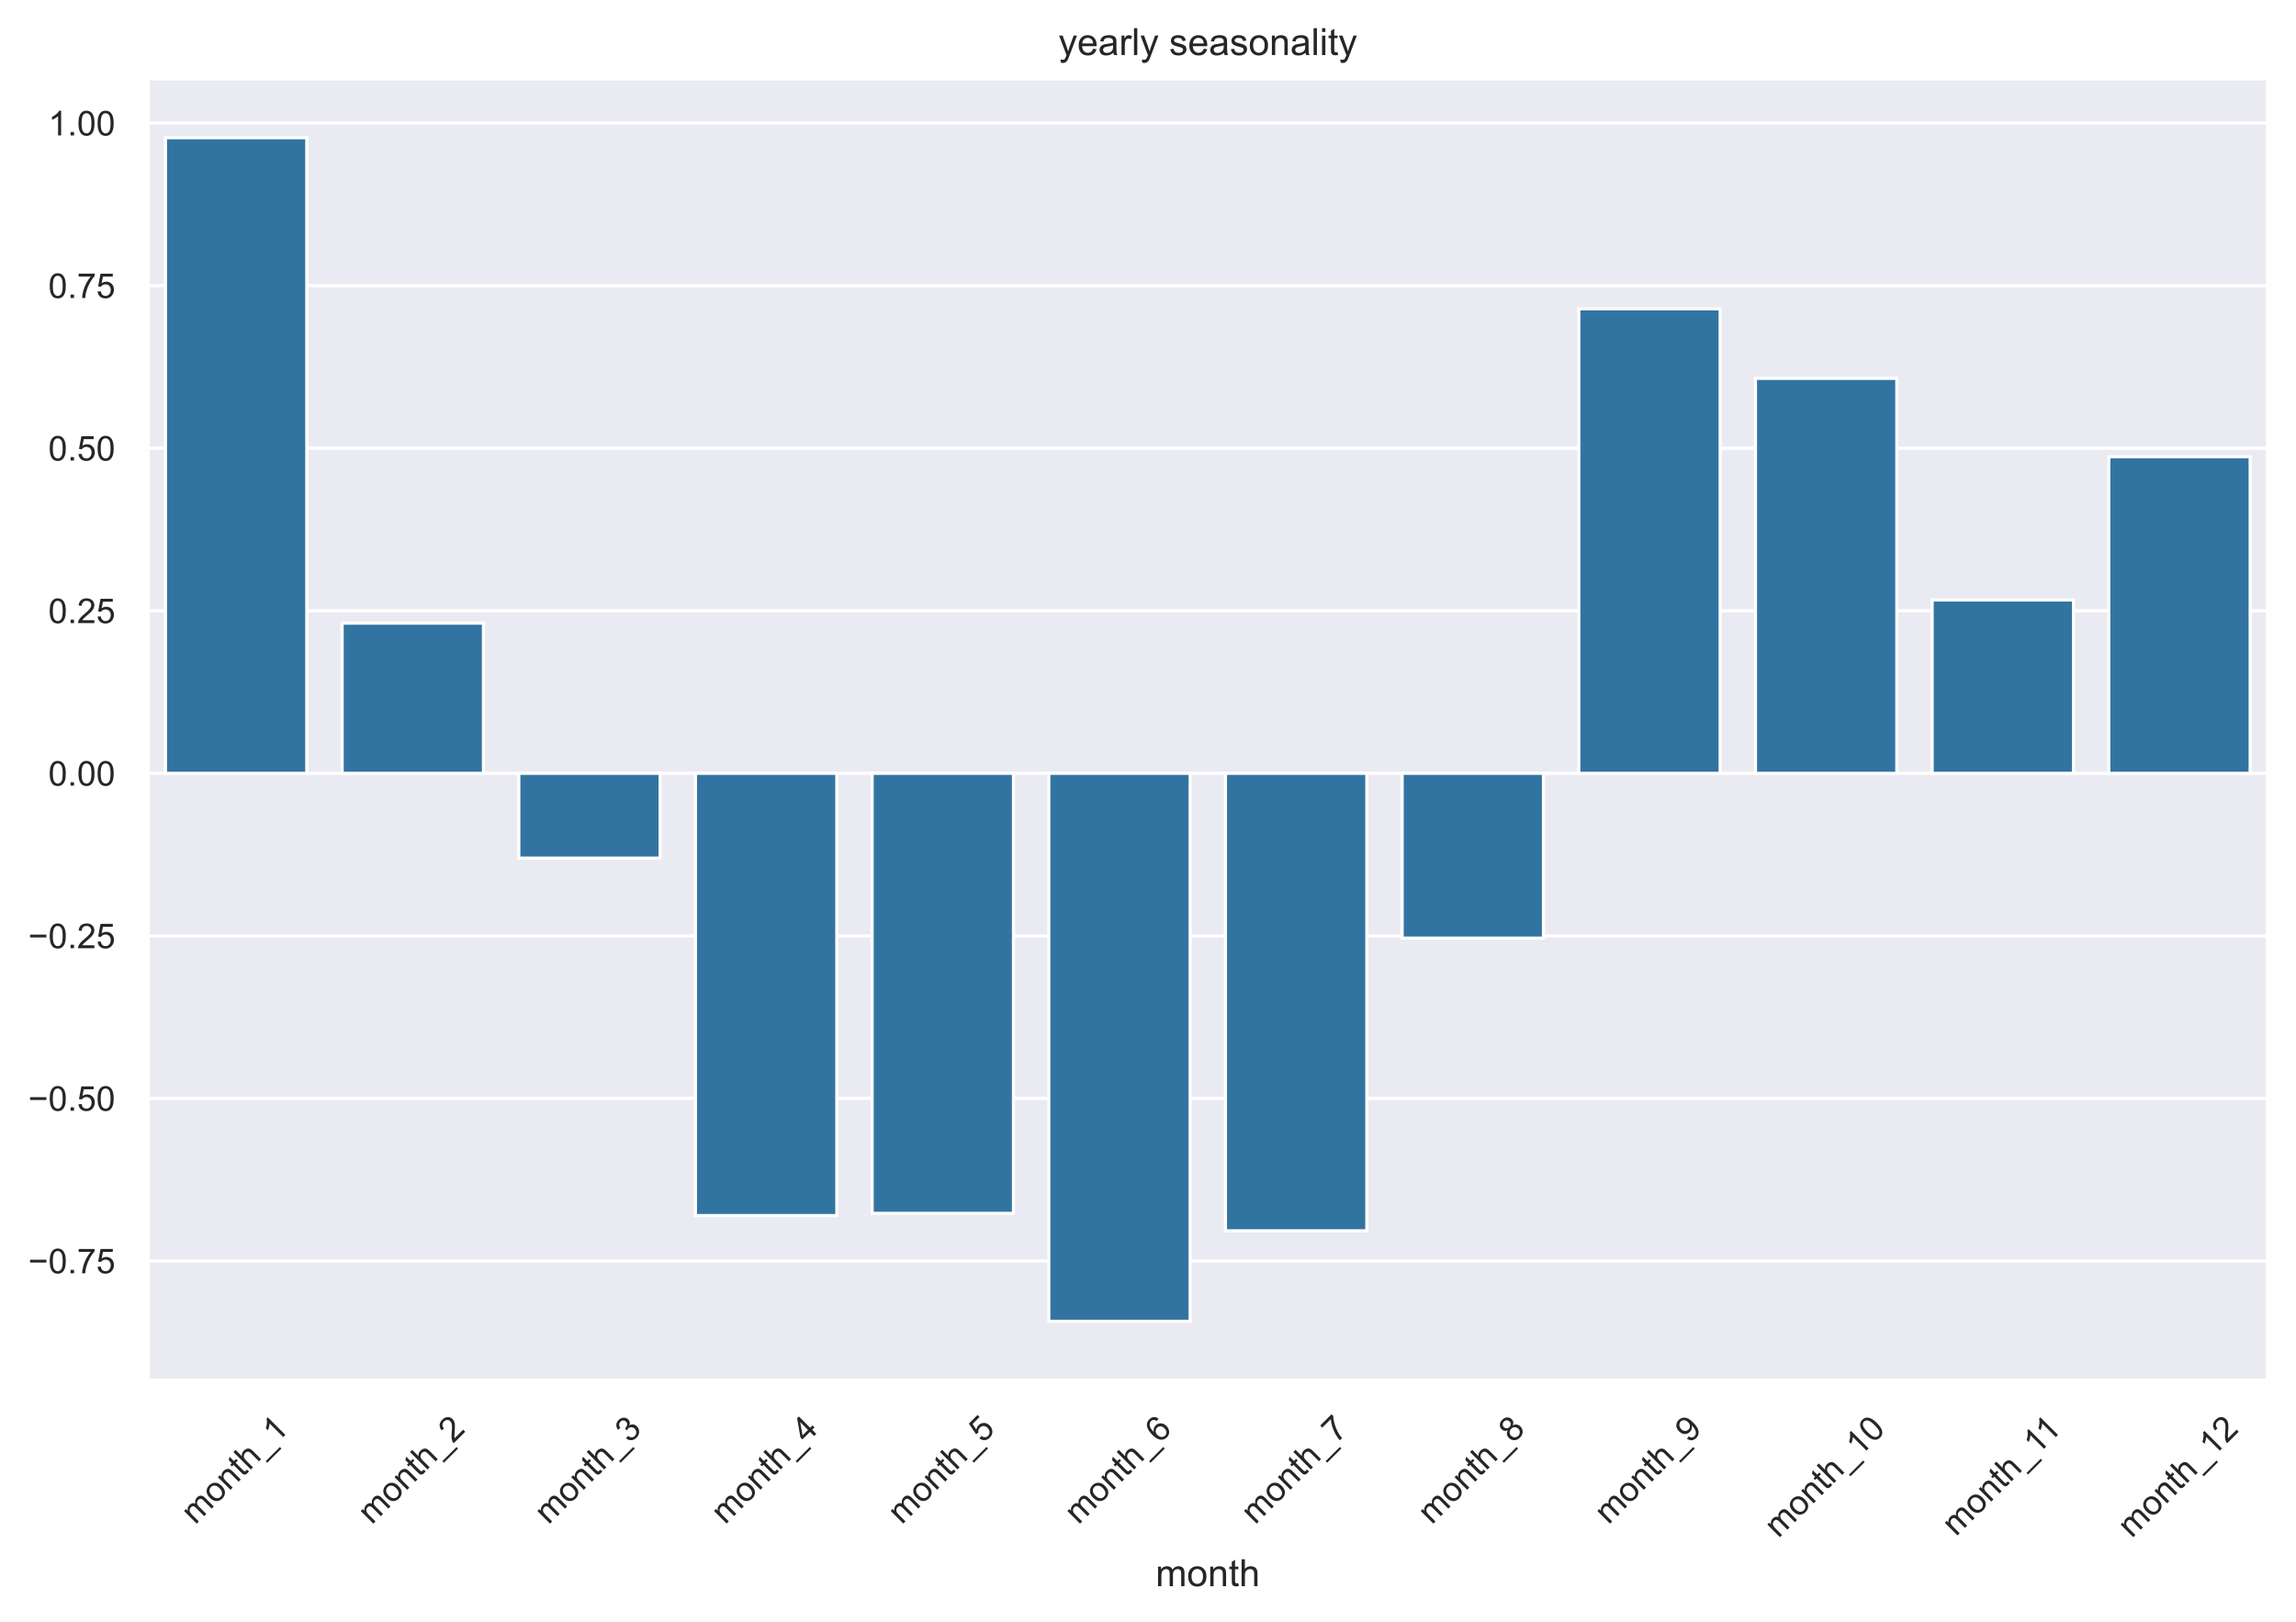
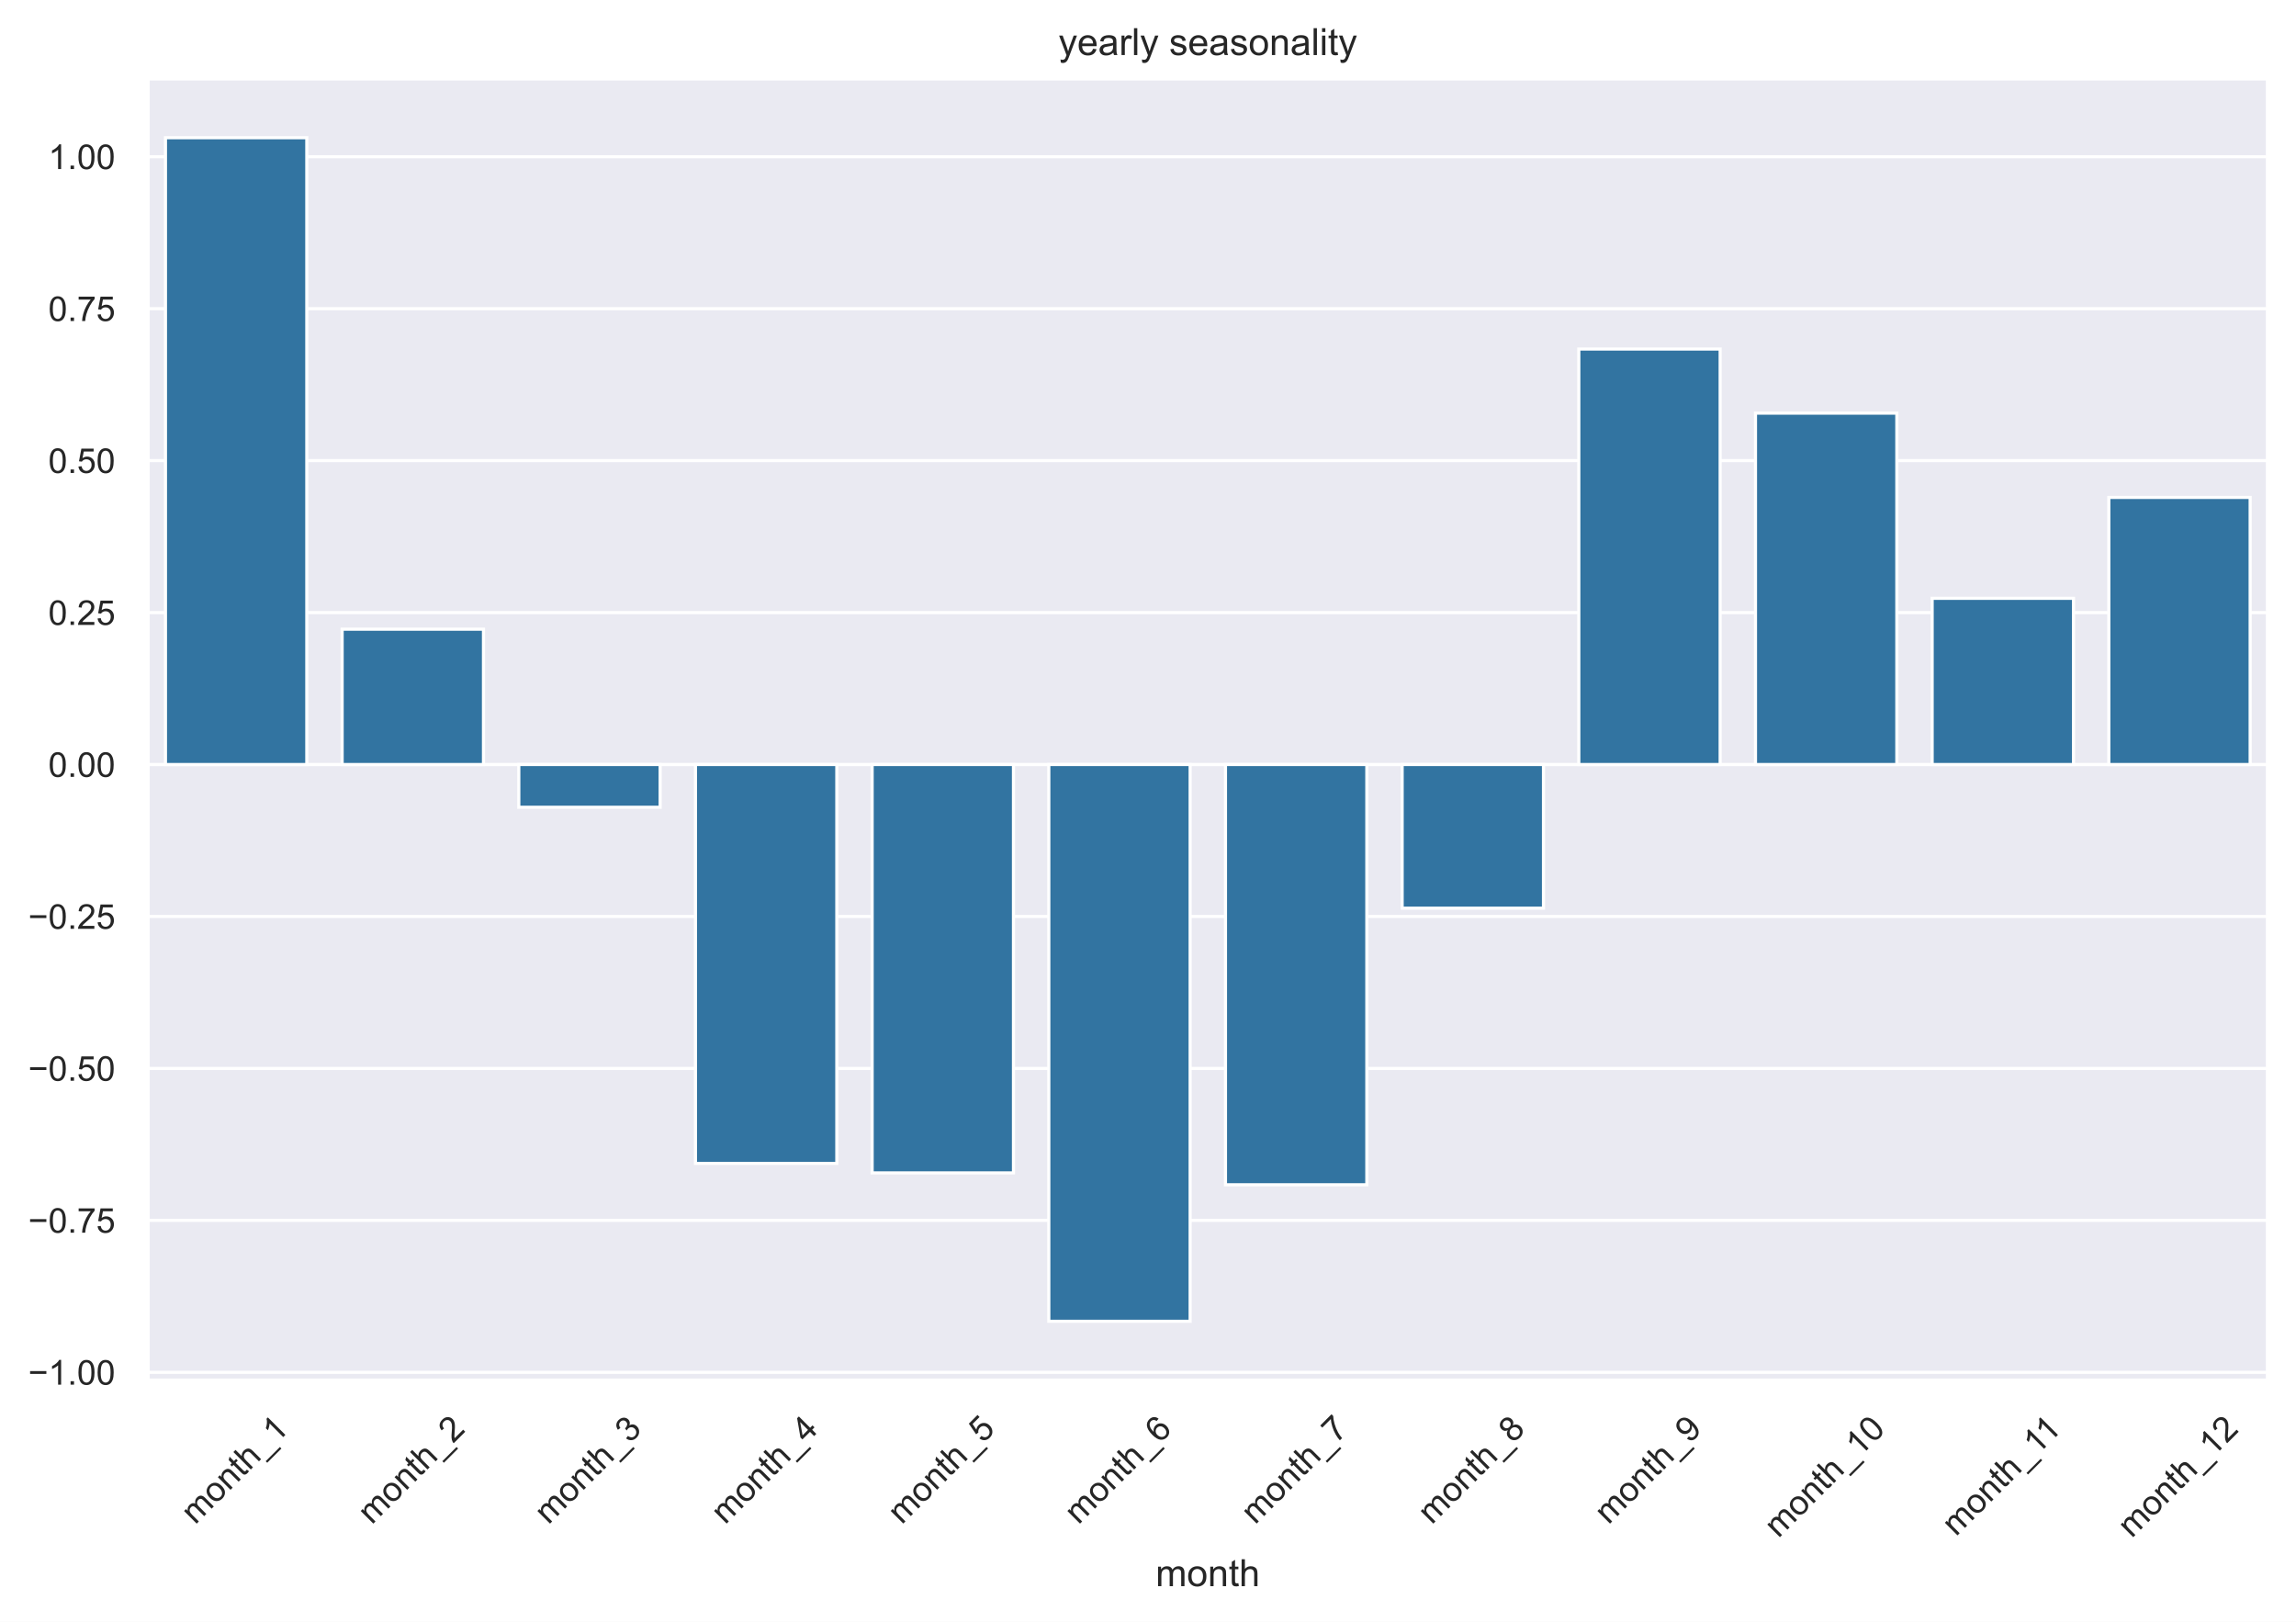
<svg xmlns="http://www.w3.org/2000/svg" xmlns:xlink="http://www.w3.org/1999/xlink" width="586.672pt" height="414.374pt" viewBox="0 0 586.672 414.374" version="1.1">
  <defs>
    <style type="text/css">*{stroke-linejoin: round; stroke-linecap: butt}</style>
  </defs>
  <g id="figure_1">
    <g id="patch_1">
      <path d="M 0 414.374  L 586.672 414.374  L 586.672 0  L 0 0  z " style="fill: #ffffff" />
    </g>
    <g id="axes_1">
      <g id="patch_2">
        <path d="M 37.765 352.712  L 579.472 352.712  L 579.472 20.072  L 37.765 20.072  z " style="fill: #eaeaf2" />
      </g>
      <g id="matplotlib.axis_1">
        <g id="xtick_1">
          <g id="text_1">
            <g style="fill: #262626" transform="translate(49.84761 389.6974) rotate(-45) scale(0.088 -0.088)">
              <defs>
                <path id="ArialMT-6d" d="M 422 0  L 422 3319  L 925 3319  L 925 2853  Q 1081 3097 1340 3245  Q 1600 3394 1931 3394  Q 2300 3394 2536 3241  Q 2772 3088 2869 2813  Q 3263 3394 3894 3394  Q 4388 3394 4653 3120  Q 4919 2847 4919 2278  L 4919 0  L 4359 0  L 4359 2091  Q 4359 2428 4304 2576  Q 4250 2725 4106 2815  Q 3963 2906 3769 2906  Q 3419 2906 3187 2673  Q 2956 2441 2956 1928  L 2956 0  L 2394 0  L 2394 2156  Q 2394 2531 2256 2718  Q 2119 2906 1806 2906  Q 1569 2906 1367 2781  Q 1166 2656 1075 2415  Q 984 2175 984 1722  L 984 0  L 422 0  z " transform="scale(0.015625)" />
                <path id="ArialMT-6f" d="M 213 1659  Q 213 2581 725 3025  Q 1153 3394 1769 3394  Q 2453 3394 2887 2945  Q 3322 2497 3322 1706  Q 3322 1066 3130 698  Q 2938 331 2570 128  Q 2203 -75 1769 -75  Q 1072 -75 642 372  Q 213 819 213 1659  z M 791 1659  Q 791 1022 1069 705  Q 1347 388 1769 388  Q 2188 388 2466 706  Q 2744 1025 2744 1678  Q 2744 2294 2464 2611  Q 2184 2928 1769 2928  Q 1347 2928 1069 2612  Q 791 2297 791 1659  z " transform="scale(0.015625)" />
                <path id="ArialMT-6e" d="M 422 0  L 422 3319  L 928 3319  L 928 2847  Q 1294 3394 1984 3394  Q 2284 3394 2536 3286  Q 2788 3178 2913 3003  Q 3038 2828 3088 2588  Q 3119 2431 3119 2041  L 3119 0  L 2556 0  L 2556 2019  Q 2556 2363 2490 2533  Q 2425 2703 2258 2804  Q 2091 2906 1866 2906  Q 1506 2906 1245 2678  Q 984 2450 984 1813  L 984 0  L 422 0  z " transform="scale(0.015625)" />
                <path id="ArialMT-74" d="M 1650 503  L 1731 6  Q 1494 -44 1306 -44  Q 1000 -44 831 53  Q 663 150 594 308  Q 525 466 525 972  L 525 2881  L 113 2881  L 113 3319  L 525 3319  L 525 4141  L 1084 4478  L 1084 3319  L 1650 3319  L 1650 2881  L 1084 2881  L 1084 941  Q 1084 700 1114 631  Q 1144 563 1211 522  Q 1278 481 1403 481  Q 1497 481 1650 503  z " transform="scale(0.015625)" />
                <path id="ArialMT-68" d="M 422 0  L 422 4581  L 984 4581  L 984 2938  Q 1378 3394 1978 3394  Q 2347 3394 2619 3248  Q 2891 3103 3008 2847  Q 3125 2591 3125 2103  L 3125 0  L 2563 0  L 2563 2103  Q 2563 2525 2380 2717  Q 2197 2909 1863 2909  Q 1613 2909 1392 2779  Q 1172 2650 1078 2428  Q 984 2206 984 1816  L 984 0  L 422 0  z " transform="scale(0.015625)" />
                <path id="ArialMT-5f" d="M -97 -1272  L -97 -866  L 3631 -866  L 3631 -1272  L -97 -1272  z " transform="scale(0.015625)" />
                <path id="ArialMT-31" d="M 2384 0  L 1822 0  L 1822 3584  Q 1619 3391 1289 3197  Q 959 3003 697 2906  L 697 3450  Q 1169 3672 1522 3987  Q 1875 4303 2022 4600  L 2384 4600  L 2384 0  z " transform="scale(0.015625)" />
              </defs>
              <use xlink:href="#ArialMT-6d" />
              <use xlink:href="#ArialMT-6f" x="83.301" />
              <use xlink:href="#ArialMT-6e" x="138.916" />
              <use xlink:href="#ArialMT-74" x="194.531" />
              <use xlink:href="#ArialMT-68" x="222.314" />
              <use xlink:href="#ArialMT-5f" x="277.93" />
              <use xlink:href="#ArialMT-31" x="333.545" />
            </g>
          </g>
        </g>
        <g id="xtick_2">
          <g id="text_2">
            <g style="fill: #262626" transform="translate(94.98981 389.6974) rotate(-45) scale(0.088 -0.088)">
              <defs>
                <path id="ArialMT-32" d="M 3222 541  L 3222 0  L 194 0  Q 188 203 259 391  Q 375 700 629 1000  Q 884 1300 1366 1694  Q 2113 2306 2375 2664  Q 2638 3022 2638 3341  Q 2638 3675 2398 3904  Q 2159 4134 1775 4134  Q 1369 4134 1125 3890  Q 881 3647 878 3216  L 300 3275  Q 359 3922 746 4261  Q 1134 4600 1788 4600  Q 2447 4600 2831 4234  Q 3216 3869 3216 3328  Q 3216 3053 3103 2787  Q 2991 2522 2730 2228  Q 2469 1934 1863 1422  Q 1356 997 1212 845  Q 1069 694 975 541  L 3222 541  z " transform="scale(0.015625)" />
              </defs>
              <use xlink:href="#ArialMT-6d" />
              <use xlink:href="#ArialMT-6f" x="83.301" />
              <use xlink:href="#ArialMT-6e" x="138.916" />
              <use xlink:href="#ArialMT-74" x="194.531" />
              <use xlink:href="#ArialMT-68" x="222.314" />
              <use xlink:href="#ArialMT-5f" x="277.93" />
              <use xlink:href="#ArialMT-32" x="333.545" />
            </g>
          </g>
        </g>
        <g id="xtick_3">
          <g id="text_3">
            <g style="fill: #262626" transform="translate(140.132 389.6974) rotate(-45) scale(0.088 -0.088)">
              <defs>
                <path id="ArialMT-33" d="M 269 1209  L 831 1284  Q 928 806 1161 595  Q 1394 384 1728 384  Q 2125 384 2398 659  Q 2672 934 2672 1341  Q 2672 1728 2419 1979  Q 2166 2231 1775 2231  Q 1616 2231 1378 2169  L 1441 2663  Q 1497 2656 1531 2656  Q 1891 2656 2178 2843  Q 2466 3031 2466 3422  Q 2466 3731 2256 3934  Q 2047 4138 1716 4138  Q 1388 4138 1169 3931  Q 950 3725 888 3313  L 325 3413  Q 428 3978 793 4289  Q 1159 4600 1703 4600  Q 2078 4600 2393 4439  Q 2709 4278 2876 4000  Q 3044 3722 3044 3409  Q 3044 3113 2884 2869  Q 2725 2625 2413 2481  Q 2819 2388 3044 2092  Q 3269 1797 3269 1353  Q 3269 753 2831 336  Q 2394 -81 1725 -81  Q 1122 -81 723 278  Q 325 638 269 1209  z " transform="scale(0.015625)" />
              </defs>
              <use xlink:href="#ArialMT-6d" />
              <use xlink:href="#ArialMT-6f" x="83.301" />
              <use xlink:href="#ArialMT-6e" x="138.916" />
              <use xlink:href="#ArialMT-74" x="194.531" />
              <use xlink:href="#ArialMT-68" x="222.314" />
              <use xlink:href="#ArialMT-5f" x="277.93" />
              <use xlink:href="#ArialMT-33" x="333.545" />
            </g>
          </g>
        </g>
        <g id="xtick_4">
          <g id="text_4">
            <g style="fill: #262626" transform="translate(185.265 389.6789) rotate(-45) scale(0.088 -0.088)">
              <defs>
                <path id="ArialMT-34" d="M 2069 0  L 2069 1097  L 81 1097  L 81 1613  L 2172 4581  L 2631 4581  L 2631 1613  L 3250 1613  L 3250 1097  L 2631 1097  L 2631 0  L 2069 0  z M 2069 1613  L 2069 3678  L 634 1613  L 2069 1613  z " transform="scale(0.015625)" />
              </defs>
              <use xlink:href="#ArialMT-6d" />
              <use xlink:href="#ArialMT-6f" x="83.301" />
              <use xlink:href="#ArialMT-6e" x="138.916" />
              <use xlink:href="#ArialMT-74" x="194.531" />
              <use xlink:href="#ArialMT-68" x="222.314" />
              <use xlink:href="#ArialMT-5f" x="277.93" />
              <use xlink:href="#ArialMT-34" x="333.545" />
            </g>
          </g>
        </g>
        <g id="xtick_5">
          <g id="text_5">
            <g style="fill: #262626" transform="translate(230.4072 389.6789) rotate(-45) scale(0.088 -0.088)">
              <defs>
                <path id="ArialMT-35" d="M 266 1200  L 856 1250  Q 922 819 1161 601  Q 1400 384 1738 384  Q 2144 384 2425 690  Q 2706 997 2706 1503  Q 2706 1984 2436 2262  Q 2166 2541 1728 2541  Q 1456 2541 1237 2417  Q 1019 2294 894 2097  L 366 2166  L 809 4519  L 3088 4519  L 3088 3981  L 1259 3981  L 1013 2750  Q 1425 3038 1878 3038  Q 2478 3038 2890 2622  Q 3303 2206 3303 1553  Q 3303 931 2941 478  Q 2500 -78 1738 -78  Q 1113 -78 717 272  Q 322 622 266 1200  z " transform="scale(0.015625)" />
              </defs>
              <use xlink:href="#ArialMT-6d" />
              <use xlink:href="#ArialMT-6f" x="83.301" />
              <use xlink:href="#ArialMT-6e" x="138.916" />
              <use xlink:href="#ArialMT-74" x="194.531" />
              <use xlink:href="#ArialMT-68" x="222.314" />
              <use xlink:href="#ArialMT-5f" x="277.93" />
              <use xlink:href="#ArialMT-35" x="333.545" />
            </g>
          </g>
        </g>
        <g id="xtick_6">
          <g id="text_6">
            <g style="fill: #262626" transform="translate(275.5586 389.6974) rotate(-45) scale(0.088 -0.088)">
              <defs>
                <path id="ArialMT-36" d="M 3184 3459  L 2625 3416  Q 2550 3747 2413 3897  Q 2184 4138 1850 4138  Q 1581 4138 1378 3988  Q 1113 3794 959 3422  Q 806 3050 800 2363  Q 1003 2672 1297 2822  Q 1591 2972 1913 2972  Q 2475 2972 2870 2558  Q 3266 2144 3266 1488  Q 3266 1056 3080 686  Q 2894 316 2569 119  Q 2244 -78 1831 -78  Q 1128 -78 684 439  Q 241 956 241 2144  Q 241 3472 731 4075  Q 1159 4600 1884 4600  Q 2425 4600 2770 4297  Q 3116 3994 3184 3459  z M 888 1484  Q 888 1194 1011 928  Q 1134 663 1356 523  Q 1578 384 1822 384  Q 2178 384 2434 671  Q 2691 959 2691 1453  Q 2691 1928 2437 2201  Q 2184 2475 1800 2475  Q 1419 2475 1153 2201  Q 888 1928 888 1484  z " transform="scale(0.015625)" />
              </defs>
              <use xlink:href="#ArialMT-6d" />
              <use xlink:href="#ArialMT-6f" x="83.301" />
              <use xlink:href="#ArialMT-6e" x="138.916" />
              <use xlink:href="#ArialMT-74" x="194.531" />
              <use xlink:href="#ArialMT-68" x="222.314" />
              <use xlink:href="#ArialMT-5f" x="277.93" />
              <use xlink:href="#ArialMT-36" x="333.545" />
            </g>
          </g>
        </g>
        <g id="xtick_7">
          <g id="text_7">
            <g style="fill: #262626" transform="translate(320.6916 389.6789) rotate(-45) scale(0.088 -0.088)">
              <defs>
                <path id="ArialMT-37" d="M 303 3981  L 303 4522  L 3269 4522  L 3269 4084  Q 2831 3619 2401 2847  Q 1972 2075 1738 1259  Q 1569 684 1522 0  L 944 0  Q 953 541 1156 1306  Q 1359 2072 1739 2783  Q 2119 3494 2547 3981  L 303 3981  z " transform="scale(0.015625)" />
              </defs>
              <use xlink:href="#ArialMT-6d" />
              <use xlink:href="#ArialMT-6f" x="83.301" />
              <use xlink:href="#ArialMT-6e" x="138.916" />
              <use xlink:href="#ArialMT-74" x="194.531" />
              <use xlink:href="#ArialMT-68" x="222.314" />
              <use xlink:href="#ArialMT-5f" x="277.93" />
              <use xlink:href="#ArialMT-37" x="333.545" />
            </g>
          </g>
        </g>
        <g id="xtick_8">
          <g id="text_8">
            <g style="fill: #262626" transform="translate(365.843 389.6974) rotate(-45) scale(0.088 -0.088)">
              <defs>
                <path id="ArialMT-38" d="M 1131 2484  Q 781 2613 612 2850  Q 444 3088 444 3419  Q 444 3919 803 4259  Q 1163 4600 1759 4600  Q 2359 4600 2725 4251  Q 3091 3903 3091 3403  Q 3091 3084 2923 2848  Q 2756 2613 2416 2484  Q 2838 2347 3058 2040  Q 3278 1734 3278 1309  Q 3278 722 2862 322  Q 2447 -78 1769 -78  Q 1091 -78 675 323  Q 259 725 259 1325  Q 259 1772 486 2073  Q 713 2375 1131 2484  z M 1019 3438  Q 1019 3113 1228 2906  Q 1438 2700 1772 2700  Q 2097 2700 2305 2904  Q 2513 3109 2513 3406  Q 2513 3716 2298 3927  Q 2084 4138 1766 4138  Q 1444 4138 1231 3931  Q 1019 3725 1019 3438  z M 838 1322  Q 838 1081 952 856  Q 1066 631 1291 507  Q 1516 384 1775 384  Q 2178 384 2440 643  Q 2703 903 2703 1303  Q 2703 1709 2433 1975  Q 2163 2241 1756 2241  Q 1359 2241 1098 1978  Q 838 1716 838 1322  z " transform="scale(0.015625)" />
              </defs>
              <use xlink:href="#ArialMT-6d" />
              <use xlink:href="#ArialMT-6f" x="83.301" />
              <use xlink:href="#ArialMT-6e" x="138.916" />
              <use xlink:href="#ArialMT-74" x="194.531" />
              <use xlink:href="#ArialMT-68" x="222.314" />
              <use xlink:href="#ArialMT-5f" x="277.93" />
              <use xlink:href="#ArialMT-38" x="333.545" />
            </g>
          </g>
        </g>
        <g id="xtick_9">
          <g id="text_9">
            <g style="fill: #262626" transform="translate(410.9852 389.6974) rotate(-45) scale(0.088 -0.088)">
              <defs>
                <path id="ArialMT-39" d="M 350 1059  L 891 1109  Q 959 728 1153 556  Q 1347 384 1650 384  Q 1909 384 2104 503  Q 2300 622 2425 820  Q 2550 1019 2634 1356  Q 2719 1694 2719 2044  Q 2719 2081 2716 2156  Q 2547 1888 2255 1720  Q 1963 1553 1622 1553  Q 1053 1553 659 1965  Q 266 2378 266 3053  Q 266 3750 677 4175  Q 1088 4600 1706 4600  Q 2153 4600 2523 4359  Q 2894 4119 3086 3673  Q 3278 3228 3278 2384  Q 3278 1506 3087 986  Q 2897 466 2520 194  Q 2144 -78 1638 -78  Q 1100 -78 759 220  Q 419 519 350 1059  z M 2653 3081  Q 2653 3566 2395 3850  Q 2138 4134 1775 4134  Q 1400 4134 1122 3828  Q 844 3522 844 3034  Q 844 2597 1108 2323  Q 1372 2050 1759 2050  Q 2150 2050 2401 2323  Q 2653 2597 2653 3081  z " transform="scale(0.015625)" />
              </defs>
              <use xlink:href="#ArialMT-6d" />
              <use xlink:href="#ArialMT-6f" x="83.301" />
              <use xlink:href="#ArialMT-6e" x="138.916" />
              <use xlink:href="#ArialMT-74" x="194.531" />
              <use xlink:href="#ArialMT-68" x="222.314" />
              <use xlink:href="#ArialMT-5f" x="277.93" />
              <use xlink:href="#ArialMT-39" x="333.545" />
            </g>
          </g>
        </g>
        <g id="xtick_10">
          <g id="text_10">
            <g style="fill: #262626" transform="translate(454.3972 393.1577) rotate(-45) scale(0.088 -0.088)">
              <defs>
                <path id="ArialMT-30" d="M 266 2259  Q 266 3072 433 3567  Q 600 4063 929 4331  Q 1259 4600 1759 4600  Q 2128 4600 2406 4451  Q 2684 4303 2865 4023  Q 3047 3744 3150 3342  Q 3253 2941 3253 2259  Q 3253 1453 3087 958  Q 2922 463 2592 192  Q 2263 -78 1759 -78  Q 1097 -78 719 397  Q 266 969 266 2259  z M 844 2259  Q 844 1131 1108 757  Q 1372 384 1759 384  Q 2147 384 2411 759  Q 2675 1134 2675 2259  Q 2675 3391 2411 3762  Q 2147 4134 1753 4134  Q 1366 4134 1134 3806  Q 844 3388 844 2259  z " transform="scale(0.015625)" />
              </defs>
              <use xlink:href="#ArialMT-6d" />
              <use xlink:href="#ArialMT-6f" x="83.301" />
              <use xlink:href="#ArialMT-6e" x="138.916" />
              <use xlink:href="#ArialMT-74" x="194.531" />
              <use xlink:href="#ArialMT-68" x="222.314" />
              <use xlink:href="#ArialMT-5f" x="277.93" />
              <use xlink:href="#ArialMT-31" x="333.545" />
              <use xlink:href="#ArialMT-30" x="389.16" />
            </g>
          </g>
        </g>
        <g id="xtick_11">
          <g id="text_11">
            <g style="fill: #262626" transform="translate(499.7689 392.6988) rotate(-45) scale(0.088 -0.088)">
              <use xlink:href="#ArialMT-6d" />
              <use xlink:href="#ArialMT-6f" x="83.301" />
              <use xlink:href="#ArialMT-6e" x="138.916" />
              <use xlink:href="#ArialMT-74" x="194.531" />
              <use xlink:href="#ArialMT-68" x="222.314" />
              <use xlink:href="#ArialMT-5f" x="277.93" />
              <use xlink:href="#ArialMT-31" x="333.545" />
              <use xlink:href="#ArialMT-31" x="381.785" />
            </g>
          </g>
        </g>
        <g id="xtick_12">
          <g id="text_12">
            <g style="fill: #262626" transform="translate(544.6816 393.1577) rotate(-45) scale(0.088 -0.088)">
              <use xlink:href="#ArialMT-6d" />
              <use xlink:href="#ArialMT-6f" x="83.301" />
              <use xlink:href="#ArialMT-6e" x="138.916" />
              <use xlink:href="#ArialMT-74" x="194.531" />
              <use xlink:href="#ArialMT-68" x="222.314" />
              <use xlink:href="#ArialMT-5f" x="277.93" />
              <use xlink:href="#ArialMT-31" x="333.545" />
              <use xlink:href="#ArialMT-32" x="389.16" />
            </g>
          </g>
        </g>
        <g id="text_13">
          <g style="fill: #262626" transform="translate(295.2791 405.266) scale(0.096 -0.096)">
            <use xlink:href="#ArialMT-6d" />
            <use xlink:href="#ArialMT-6f" x="83.301" />
            <use xlink:href="#ArialMT-6e" x="138.916" />
            <use xlink:href="#ArialMT-74" x="194.531" />
            <use xlink:href="#ArialMT-68" x="222.314" />
          </g>
        </g>
      </g>
      <g id="matplotlib.axis_2">
        <g id="ytick_1">
          <g id="line2d_1">
-             <path d="M 37.765 322.179  L 579.472 322.179  " clip-path="url(#p71a91cb19d)" style="fill: none; stroke: #ffffff; stroke-width: 0.8; stroke-linecap: round" />
+             <path d="M 37.765 350.634  L 579.472 350.634  " clip-path="url(#pb67b97fabd)" style="fill: none; stroke: #ffffff; stroke-width: 0.8; stroke-linecap: round" />
          </g>
          <g id="text_14">
-             <g style="fill: #262626" transform="translate(7.2 325.3289) scale(0.088 -0.088)">
+             <g style="fill: #262626" transform="translate(7.2 353.7833) scale(0.088 -0.088)">
              <defs>
                <path id="ArialMT-2212" d="M 3381 1997  L 356 1997  L 356 2522  L 3381 2522  L 3381 1997  z " transform="scale(0.015625)" />
                <path id="ArialMT-2e" d="M 581 0  L 581 641  L 1222 641  L 1222 0  L 581 0  z " transform="scale(0.015625)" />
              </defs>
+               <use xlink:href="#ArialMT-2212" />
+               <use xlink:href="#ArialMT-31" x="58.398" />
+               <use xlink:href="#ArialMT-2e" x="114.014" />
+               <use xlink:href="#ArialMT-30" x="141.797" />
+               <use xlink:href="#ArialMT-30" x="197.412" />
+             </g>
+           </g>
+         </g>
+         <g id="ytick_2">
+           <g id="line2d_2">
+             <path d="M 37.765 311.81  L 579.472 311.81  " clip-path="url(#pb67b97fabd)" style="fill: none; stroke: #ffffff; stroke-width: 0.8; stroke-linecap: round" />
+           </g>
+           <g id="text_15">
+             <g style="fill: #262626" transform="translate(7.2 314.9596) scale(0.088 -0.088)">
              <use xlink:href="#ArialMT-2212" />
              <use xlink:href="#ArialMT-30" x="58.398" />
              <use xlink:href="#ArialMT-2e" x="114.014" />
              <use xlink:href="#ArialMT-37" x="141.797" />
              <use xlink:href="#ArialMT-35" x="197.412" />
            </g>
          </g>
        </g>
-         <g id="ytick_2">
-           <g id="line2d_2">
-             <path d="M 37.765 280.648  L 579.472 280.648  " clip-path="url(#p71a91cb19d)" style="fill: none; stroke: #ffffff; stroke-width: 0.8; stroke-linecap: round" />
-           </g>
-           <g id="text_15">
-             <g style="fill: #262626" transform="translate(7.2 283.7976) scale(0.088 -0.088)">
+         <g id="ytick_3">
+           <g id="line2d_3">
+             <path d="M 37.765 272.986  L 579.472 272.986  " clip-path="url(#pb67b97fabd)" style="fill: none; stroke: #ffffff; stroke-width: 0.8; stroke-linecap: round" />
+           </g>
+           <g id="text_16">
+             <g style="fill: #262626" transform="translate(7.2 276.1359) scale(0.088 -0.088)">
              <use xlink:href="#ArialMT-2212" />
              <use xlink:href="#ArialMT-30" x="58.398" />
              <use xlink:href="#ArialMT-2e" x="114.014" />
              <use xlink:href="#ArialMT-35" x="141.797" />
              <use xlink:href="#ArialMT-30" x="197.412" />
            </g>
          </g>
        </g>
-         <g id="ytick_3">
-           <g id="line2d_3">
-             <path d="M 37.765 239.117  L 579.472 239.117  " clip-path="url(#p71a91cb19d)" style="fill: none; stroke: #ffffff; stroke-width: 0.8; stroke-linecap: round" />
-           </g>
-           <g id="text_16">
-             <g style="fill: #262626" transform="translate(7.2 242.2663) scale(0.088 -0.088)">
+         <g id="ytick_4">
+           <g id="line2d_4">
+             <path d="M 37.765 234.163  L 579.472 234.163  " clip-path="url(#pb67b97fabd)" style="fill: none; stroke: #ffffff; stroke-width: 0.8; stroke-linecap: round" />
+           </g>
+           <g id="text_17">
+             <g style="fill: #262626" transform="translate(7.2 237.3123) scale(0.088 -0.088)">
              <use xlink:href="#ArialMT-2212" />
              <use xlink:href="#ArialMT-30" x="58.398" />
              <use xlink:href="#ArialMT-2e" x="114.014" />
              <use xlink:href="#ArialMT-32" x="141.797" />
              <use xlink:href="#ArialMT-35" x="197.412" />
            </g>
          </g>
        </g>
-         <g id="ytick_4">
-           <g id="line2d_4">
-             <path d="M 37.765 197.585  L 579.472 197.585  " clip-path="url(#p71a91cb19d)" style="fill: none; stroke: #ffffff; stroke-width: 0.8; stroke-linecap: round" />
-           </g>
-           <g id="text_17">
-             <g style="fill: #262626" transform="translate(12.33975 200.7349) scale(0.088 -0.088)">
+         <g id="ytick_5">
+           <g id="line2d_5">
+             <path d="M 37.765 195.339  L 579.472 195.339  " clip-path="url(#pb67b97fabd)" style="fill: none; stroke: #ffffff; stroke-width: 0.8; stroke-linecap: round" />
+           </g>
+           <g id="text_18">
+             <g style="fill: #262626" transform="translate(12.33975 198.4886) scale(0.088 -0.088)">
              <use xlink:href="#ArialMT-30" />
              <use xlink:href="#ArialMT-2e" x="55.615" />
              <use xlink:href="#ArialMT-30" x="83.398" />
              <use xlink:href="#ArialMT-30" x="139.014" />
            </g>
          </g>
        </g>
-         <g id="ytick_5">
-           <g id="line2d_5">
-             <path d="M 37.765 156.054  L 579.472 156.054  " clip-path="url(#p71a91cb19d)" style="fill: none; stroke: #ffffff; stroke-width: 0.8; stroke-linecap: round" />
-           </g>
-           <g id="text_18">
-             <g style="fill: #262626" transform="translate(12.33975 159.2036) scale(0.088 -0.088)">
+         <g id="ytick_6">
+           <g id="line2d_6">
+             <path d="M 37.765 156.515  L 579.472 156.515  " clip-path="url(#pb67b97fabd)" style="fill: none; stroke: #ffffff; stroke-width: 0.8; stroke-linecap: round" />
+           </g>
+           <g id="text_19">
+             <g style="fill: #262626" transform="translate(12.33975 159.6649) scale(0.088 -0.088)">
              <use xlink:href="#ArialMT-30" />
              <use xlink:href="#ArialMT-2e" x="55.615" />
              <use xlink:href="#ArialMT-32" x="83.398" />
              <use xlink:href="#ArialMT-35" x="139.014" />
            </g>
          </g>
        </g>
-         <g id="ytick_6">
-           <g id="line2d_6">
-             <path d="M 37.765 114.523  L 579.472 114.523  " clip-path="url(#p71a91cb19d)" style="fill: none; stroke: #ffffff; stroke-width: 0.8; stroke-linecap: round" />
-           </g>
-           <g id="text_19">
-             <g style="fill: #262626" transform="translate(12.33975 117.6723) scale(0.088 -0.088)">
+         <g id="ytick_7">
+           <g id="line2d_7">
+             <path d="M 37.765 117.692  L 579.472 117.692  " clip-path="url(#pb67b97fabd)" style="fill: none; stroke: #ffffff; stroke-width: 0.8; stroke-linecap: round" />
+           </g>
+           <g id="text_20">
+             <g style="fill: #262626" transform="translate(12.33975 120.8412) scale(0.088 -0.088)">
              <use xlink:href="#ArialMT-30" />
              <use xlink:href="#ArialMT-2e" x="55.615" />
              <use xlink:href="#ArialMT-35" x="83.398" />
              <use xlink:href="#ArialMT-30" x="139.014" />
            </g>
          </g>
        </g>
-         <g id="ytick_7">
-           <g id="line2d_7">
-             <path d="M 37.765 72.992  L 579.472 72.992  " clip-path="url(#p71a91cb19d)" style="fill: none; stroke: #ffffff; stroke-width: 0.8; stroke-linecap: round" />
-           </g>
-           <g id="text_20">
-             <g style="fill: #262626" transform="translate(12.33975 76.14094) scale(0.088 -0.088)">
+         <g id="ytick_8">
+           <g id="line2d_8">
+             <path d="M 37.765 78.868  L 579.472 78.868  " clip-path="url(#pb67b97fabd)" style="fill: none; stroke: #ffffff; stroke-width: 0.8; stroke-linecap: round" />
+           </g>
+           <g id="text_21">
+             <g style="fill: #262626" transform="translate(12.33975 82.01757) scale(0.088 -0.088)">
              <use xlink:href="#ArialMT-30" />
              <use xlink:href="#ArialMT-2e" x="55.615" />
              <use xlink:href="#ArialMT-37" x="83.398" />
              <use xlink:href="#ArialMT-35" x="139.014" />
            </g>
          </g>
        </g>
-         <g id="ytick_8">
-           <g id="line2d_8">
-             <path d="M 37.765 31.46  L 579.472 31.46  " clip-path="url(#p71a91cb19d)" style="fill: none; stroke: #ffffff; stroke-width: 0.8; stroke-linecap: round" />
-           </g>
-           <g id="text_21">
-             <g style="fill: #262626" transform="translate(12.33975 34.60961) scale(0.088 -0.088)">
+         <g id="ytick_9">
+           <g id="line2d_9">
+             <path d="M 37.765 40.044  L 579.472 40.044  " clip-path="url(#pb67b97fabd)" style="fill: none; stroke: #ffffff; stroke-width: 0.8; stroke-linecap: round" />
+           </g>
+           <g id="text_22">
+             <g style="fill: #262626" transform="translate(12.33975 43.1939) scale(0.088 -0.088)">
              <use xlink:href="#ArialMT-31" />
              <use xlink:href="#ArialMT-2e" x="55.615" />
              <use xlink:href="#ArialMT-30" x="83.398" />
              <use xlink:href="#ArialMT-30" x="139.014" />
            </g>
          </g>
        </g>
      </g>
      <g id="patch_3">
-         <path d="M 42.28 197.585  L 78.393 197.585  L 78.393 35.191  L 42.28 35.191  z " clip-path="url(#p71a91cb19d)" style="fill: #3274a1; stroke: #ffffff; stroke-width: 0.8; stroke-linejoin: miter" />
+         <path d="M 42.28 195.339  L 78.393 195.339  L 78.393 35.191  L 42.28 35.191  z " clip-path="url(#pb67b97fabd)" style="fill: #3274a1; stroke: #ffffff; stroke-width: 0.8; stroke-linejoin: miter" />
      </g>
      <g id="patch_4">
-         <path d="M 87.422 197.585  L 123.536 197.585  L 123.536 159.218  L 87.422 159.218  z " clip-path="url(#p71a91cb19d)" style="fill: #3274a1; stroke: #ffffff; stroke-width: 0.8; stroke-linejoin: miter" />
+         <path d="M 87.422 195.339  L 123.536 195.339  L 123.536 160.762  L 87.422 160.762  z " clip-path="url(#pb67b97fabd)" style="fill: #3274a1; stroke: #ffffff; stroke-width: 0.8; stroke-linejoin: miter" />
      </g>
      <g id="patch_5">
-         <path d="M 132.564 197.585  L 168.678 197.585  L 168.678 219.243  L 132.564 219.243  z " clip-path="url(#p71a91cb19d)" style="fill: #3274a1; stroke: #ffffff; stroke-width: 0.8; stroke-linejoin: miter" />
+         <path d="M 132.564 195.339  L 168.678 195.339  L 168.678 206.258  L 132.564 206.258  z " clip-path="url(#pb67b97fabd)" style="fill: #3274a1; stroke: #ffffff; stroke-width: 0.8; stroke-linejoin: miter" />
      </g>
      <g id="patch_6">
-         <path d="M 177.706 197.585  L 213.82 197.585  L 213.82 310.58  L 177.706 310.58  z " clip-path="url(#p71a91cb19d)" style="fill: #3274a1; stroke: #ffffff; stroke-width: 0.8; stroke-linejoin: miter" />
+         <path d="M 177.706 195.339  L 213.82 195.339  L 213.82 297.251  L 177.706 297.251  z " clip-path="url(#pb67b97fabd)" style="fill: #3274a1; stroke: #ffffff; stroke-width: 0.8; stroke-linejoin: miter" />
      </g>
      <g id="patch_7">
-         <path d="M 222.848 197.585  L 258.962 197.585  L 258.962 310.012  L 222.848 310.012  z " clip-path="url(#p71a91cb19d)" style="fill: #3274a1; stroke: #ffffff; stroke-width: 0.8; stroke-linejoin: miter" />
+         <path d="M 222.848 195.339  L 258.962 195.339  L 258.962 299.678  L 222.848 299.678  z " clip-path="url(#pb67b97fabd)" style="fill: #3274a1; stroke: #ffffff; stroke-width: 0.8; stroke-linejoin: miter" />
      </g>
      <g id="patch_8">
-         <path d="M 267.991 197.585  L 304.104 197.585  L 304.104 337.591  L 267.991 337.591  z " clip-path="url(#p71a91cb19d)" style="fill: #3274a1; stroke: #ffffff; stroke-width: 0.8; stroke-linejoin: miter" />
+         <path d="M 267.991 195.339  L 304.104 195.339  L 304.104 337.591  L 267.991 337.591  z " clip-path="url(#pb67b97fabd)" style="fill: #3274a1; stroke: #ffffff; stroke-width: 0.8; stroke-linejoin: miter" />
      </g>
      <g id="patch_9">
-         <path d="M 313.133 197.585  L 349.247 197.585  L 349.247 314.473  L 313.133 314.473  z " clip-path="url(#p71a91cb19d)" style="fill: #3274a1; stroke: #ffffff; stroke-width: 0.8; stroke-linejoin: miter" />
+         <path d="M 313.133 195.339  L 349.247 195.339  L 349.247 302.711  L 313.133 302.711  z " clip-path="url(#pb67b97fabd)" style="fill: #3274a1; stroke: #ffffff; stroke-width: 0.8; stroke-linejoin: miter" />
      </g>
      <g id="patch_10">
-         <path d="M 358.275 197.585  L 394.389 197.585  L 394.389 239.685  L 358.275 239.685  z " clip-path="url(#p71a91cb19d)" style="fill: #3274a1; stroke: #ffffff; stroke-width: 0.8; stroke-linejoin: miter" />
+         <path d="M 358.275 195.339  L 394.389 195.339  L 394.389 232.04  L 358.275 232.04  z " clip-path="url(#pb67b97fabd)" style="fill: #3274a1; stroke: #ffffff; stroke-width: 0.8; stroke-linejoin: miter" />
      </g>
      <g id="patch_11">
-         <path d="M 403.417 197.585  L 439.531 197.585  L 439.531 78.913  L 403.417 78.913  z " clip-path="url(#p71a91cb19d)" style="fill: #3274a1; stroke: #ffffff; stroke-width: 0.8; stroke-linejoin: miter" />
+         <path d="M 403.417 195.339  L 439.531 195.339  L 439.531 89.181  L 403.417 89.181  z " clip-path="url(#pb67b97fabd)" style="fill: #3274a1; stroke: #ffffff; stroke-width: 0.8; stroke-linejoin: miter" />
      </g>
      <g id="patch_12">
-         <path d="M 448.559 197.585  L 484.673 197.585  L 484.673 96.677  L 448.559 96.677  z " clip-path="url(#p71a91cb19d)" style="fill: #3274a1; stroke: #ffffff; stroke-width: 0.8; stroke-linejoin: miter" />
+         <path d="M 448.559 195.339  L 484.673 195.339  L 484.673 105.559  L 448.559 105.559  z " clip-path="url(#pb67b97fabd)" style="fill: #3274a1; stroke: #ffffff; stroke-width: 0.8; stroke-linejoin: miter" />
      </g>
      <g id="patch_13">
-         <path d="M 493.702 197.585  L 529.815 197.585  L 529.815 153.296  L 493.702 153.296  z " clip-path="url(#p71a91cb19d)" style="fill: #3274a1; stroke: #ffffff; stroke-width: 0.8; stroke-linejoin: miter" />
+         <path d="M 493.702 195.339  L 529.815 195.339  L 529.815 152.876  L 493.702 152.876  z " clip-path="url(#pb67b97fabd)" style="fill: #3274a1; stroke: #ffffff; stroke-width: 0.8; stroke-linejoin: miter" />
      </g>
      <g id="patch_14">
-         <path d="M 538.844 197.585  L 574.958 197.585  L 574.958 116.713  L 538.844 116.713  z " clip-path="url(#p71a91cb19d)" style="fill: #3274a1; stroke: #ffffff; stroke-width: 0.8; stroke-linejoin: miter" />
-       </g>
-       <g id="line2d_9">
-         <path clip-path="url(#p71a91cb19d)" style="fill: none; stroke: #424242; stroke-width: 1.8; stroke-linecap: round" />
+         <path d="M 538.844 195.339  L 574.958 195.339  L 574.958 127.094  L 538.844 127.094  z " clip-path="url(#pb67b97fabd)" style="fill: #3274a1; stroke: #ffffff; stroke-width: 0.8; stroke-linejoin: miter" />
      </g>
      <g id="line2d_10">
-         <path clip-path="url(#p71a91cb19d)" style="fill: none; stroke: #424242; stroke-width: 1.8; stroke-linecap: round" />
+         <path clip-path="url(#pb67b97fabd)" style="fill: none; stroke: #424242; stroke-width: 1.8; stroke-linecap: round" />
      </g>
      <g id="line2d_11">
-         <path clip-path="url(#p71a91cb19d)" style="fill: none; stroke: #424242; stroke-width: 1.8; stroke-linecap: round" />
+         <path clip-path="url(#pb67b97fabd)" style="fill: none; stroke: #424242; stroke-width: 1.8; stroke-linecap: round" />
      </g>
      <g id="line2d_12">
-         <path clip-path="url(#p71a91cb19d)" style="fill: none; stroke: #424242; stroke-width: 1.8; stroke-linecap: round" />
+         <path clip-path="url(#pb67b97fabd)" style="fill: none; stroke: #424242; stroke-width: 1.8; stroke-linecap: round" />
      </g>
      <g id="line2d_13">
-         <path clip-path="url(#p71a91cb19d)" style="fill: none; stroke: #424242; stroke-width: 1.8; stroke-linecap: round" />
+         <path clip-path="url(#pb67b97fabd)" style="fill: none; stroke: #424242; stroke-width: 1.8; stroke-linecap: round" />
      </g>
      <g id="line2d_14">
-         <path clip-path="url(#p71a91cb19d)" style="fill: none; stroke: #424242; stroke-width: 1.8; stroke-linecap: round" />
+         <path clip-path="url(#pb67b97fabd)" style="fill: none; stroke: #424242; stroke-width: 1.8; stroke-linecap: round" />
      </g>
      <g id="line2d_15">
-         <path clip-path="url(#p71a91cb19d)" style="fill: none; stroke: #424242; stroke-width: 1.8; stroke-linecap: round" />
+         <path clip-path="url(#pb67b97fabd)" style="fill: none; stroke: #424242; stroke-width: 1.8; stroke-linecap: round" />
      </g>
      <g id="line2d_16">
-         <path clip-path="url(#p71a91cb19d)" style="fill: none; stroke: #424242; stroke-width: 1.8; stroke-linecap: round" />
+         <path clip-path="url(#pb67b97fabd)" style="fill: none; stroke: #424242; stroke-width: 1.8; stroke-linecap: round" />
      </g>
      <g id="line2d_17">
-         <path clip-path="url(#p71a91cb19d)" style="fill: none; stroke: #424242; stroke-width: 1.8; stroke-linecap: round" />
+         <path clip-path="url(#pb67b97fabd)" style="fill: none; stroke: #424242; stroke-width: 1.8; stroke-linecap: round" />
      </g>
      <g id="line2d_18">
-         <path clip-path="url(#p71a91cb19d)" style="fill: none; stroke: #424242; stroke-width: 1.8; stroke-linecap: round" />
+         <path clip-path="url(#pb67b97fabd)" style="fill: none; stroke: #424242; stroke-width: 1.8; stroke-linecap: round" />
      </g>
      <g id="line2d_19">
-         <path clip-path="url(#p71a91cb19d)" style="fill: none; stroke: #424242; stroke-width: 1.8; stroke-linecap: round" />
+         <path clip-path="url(#pb67b97fabd)" style="fill: none; stroke: #424242; stroke-width: 1.8; stroke-linecap: round" />
      </g>
      <g id="line2d_20">
-         <path clip-path="url(#p71a91cb19d)" style="fill: none; stroke: #424242; stroke-width: 1.8; stroke-linecap: round" />
+         <path clip-path="url(#pb67b97fabd)" style="fill: none; stroke: #424242; stroke-width: 1.8; stroke-linecap: round" />
+       </g>
+       <g id="line2d_21">
+         <path clip-path="url(#pb67b97fabd)" style="fill: none; stroke: #424242; stroke-width: 1.8; stroke-linecap: round" />
      </g>
      <g id="patch_15">
        <path d="M 37.765 352.712  L 37.765 20.072  " style="fill: none; stroke: #ffffff; stroke-linejoin: miter; stroke-linecap: square" />
      </g>
      <g id="patch_16">
        <path d="M 579.472 352.712  L 579.472 20.072  " style="fill: none; stroke: #ffffff; stroke-linejoin: miter; stroke-linecap: square" />
      </g>
      <g id="patch_17">
        <path d="M 37.765 352.712  L 579.472 352.712  " style="fill: none; stroke: #ffffff; stroke-linejoin: miter; stroke-linecap: square" />
      </g>
      <g id="patch_18">
        <path d="M 37.765 20.072  L 579.472 20.072  " style="fill: none; stroke: #ffffff; stroke-linejoin: miter; stroke-linecap: square" />
      </g>
-       <g id="text_22">
+       <g id="text_23">
        <g style="fill: #262626" transform="translate(270.4691 14.0715) scale(0.096 -0.096)">
          <defs>
            <path id="ArialMT-79" d="M 397 -1278  L 334 -750  Q 519 -800 656 -800  Q 844 -800 956 -737  Q 1069 -675 1141 -563  Q 1194 -478 1313 -144  Q 1328 -97 1363 -6  L 103 3319  L 709 3319  L 1400 1397  Q 1534 1031 1641 628  Q 1738 1016 1872 1384  L 2581 3319  L 3144 3319  L 1881 -56  Q 1678 -603 1566 -809  Q 1416 -1088 1222 -1217  Q 1028 -1347 759 -1347  Q 597 -1347 397 -1278  z " transform="scale(0.015625)" />
            <path id="ArialMT-65" d="M 2694 1069  L 3275 997  Q 3138 488 2766 206  Q 2394 -75 1816 -75  Q 1088 -75 661 373  Q 234 822 234 1631  Q 234 2469 665 2931  Q 1097 3394 1784 3394  Q 2450 3394 2872 2941  Q 3294 2488 3294 1666  Q 3294 1616 3291 1516  L 816 1516  Q 847 969 1125 678  Q 1403 388 1819 388  Q 2128 388 2347 550  Q 2566 713 2694 1069  z M 847 1978  L 2700 1978  Q 2663 2397 2488 2606  Q 2219 2931 1791 2931  Q 1403 2931 1139 2672  Q 875 2413 847 1978  z " transform="scale(0.015625)" />
            <path id="ArialMT-61" d="M 2588 409  Q 2275 144 1986 34  Q 1697 -75 1366 -75  Q 819 -75 525 192  Q 231 459 231 875  Q 231 1119 342 1320  Q 453 1522 633 1644  Q 813 1766 1038 1828  Q 1203 1872 1538 1913  Q 2219 1994 2541 2106  Q 2544 2222 2544 2253  Q 2544 2597 2384 2738  Q 2169 2928 1744 2928  Q 1347 2928 1158 2789  Q 969 2650 878 2297  L 328 2372  Q 403 2725 575 2942  Q 747 3159 1072 3276  Q 1397 3394 1825 3394  Q 2250 3394 2515 3294  Q 2781 3194 2906 3042  Q 3031 2891 3081 2659  Q 3109 2516 3109 2141  L 3109 1391  Q 3109 606 3145 398  Q 3181 191 3288 0  L 2700 0  Q 2613 175 2588 409  z M 2541 1666  Q 2234 1541 1622 1453  Q 1275 1403 1131 1340  Q 988 1278 909 1158  Q 831 1038 831 891  Q 831 666 1001 516  Q 1172 366 1500 366  Q 1825 366 2078 508  Q 2331 650 2450 897  Q 2541 1088 2541 1459  L 2541 1666  z " transform="scale(0.015625)" />
            <path id="ArialMT-72" d="M 416 0  L 416 3319  L 922 3319  L 922 2816  Q 1116 3169 1280 3281  Q 1444 3394 1641 3394  Q 1925 3394 2219 3213  L 2025 2691  Q 1819 2813 1613 2813  Q 1428 2813 1281 2702  Q 1134 2591 1072 2394  Q 978 2094 978 1738  L 978 0  L 416 0  z " transform="scale(0.015625)" />
            <path id="ArialMT-6c" d="M 409 0  L 409 4581  L 972 4581  L 972 0  L 409 0  z " transform="scale(0.015625)" />
            <path id="ArialMT-20" transform="scale(0.015625)" />
            <path id="ArialMT-73" d="M 197 991  L 753 1078  Q 800 744 1014 566  Q 1228 388 1613 388  Q 2000 388 2187 545  Q 2375 703 2375 916  Q 2375 1106 2209 1216  Q 2094 1291 1634 1406  Q 1016 1563 777 1677  Q 538 1791 414 1992  Q 291 2194 291 2438  Q 291 2659 392 2848  Q 494 3038 669 3163  Q 800 3259 1026 3326  Q 1253 3394 1513 3394  Q 1903 3394 2198 3281  Q 2494 3169 2634 2976  Q 2775 2784 2828 2463  L 2278 2388  Q 2241 2644 2061 2787  Q 1881 2931 1553 2931  Q 1166 2931 1000 2803  Q 834 2675 834 2503  Q 834 2394 903 2306  Q 972 2216 1119 2156  Q 1203 2125 1616 2013  Q 2213 1853 2448 1751  Q 2684 1650 2818 1456  Q 2953 1263 2953 975  Q 2953 694 2789 445  Q 2625 197 2315 61  Q 2006 -75 1616 -75  Q 969 -75 630 194  Q 291 463 197 991  z " transform="scale(0.015625)" />
            <path id="ArialMT-69" d="M 425 3934  L 425 4581  L 988 4581  L 988 3934  L 425 3934  z M 425 0  L 425 3319  L 988 3319  L 988 0  L 425 0  z " transform="scale(0.015625)" />
          </defs>
          <use xlink:href="#ArialMT-79" />
          <use xlink:href="#ArialMT-65" x="50" />
          <use xlink:href="#ArialMT-61" x="105.615" />
          <use xlink:href="#ArialMT-72" x="161.23" />
          <use xlink:href="#ArialMT-6c" x="194.531" />
          <use xlink:href="#ArialMT-79" x="216.748" />
          <use xlink:href="#ArialMT-20" x="266.748" />
          <use xlink:href="#ArialMT-73" x="294.531" />
          <use xlink:href="#ArialMT-65" x="344.531" />
          <use xlink:href="#ArialMT-61" x="400.146" />
          <use xlink:href="#ArialMT-73" x="455.762" />
          <use xlink:href="#ArialMT-6f" x="505.762" />
          <use xlink:href="#ArialMT-6e" x="561.377" />
          <use xlink:href="#ArialMT-61" x="616.992" />
          <use xlink:href="#ArialMT-6c" x="672.607" />
          <use xlink:href="#ArialMT-69" x="694.824" />
          <use xlink:href="#ArialMT-74" x="717.041" />
          <use xlink:href="#ArialMT-79" x="744.824" />
        </g>
      </g>
    </g>
  </g>
  <defs>
-     <clipPath id="p71a91cb19d">
+     <clipPath id="pb67b97fabd">
      <rect x="37.765" y="20.072" width="541.706" height="332.64" />
    </clipPath>
  </defs>
</svg>
